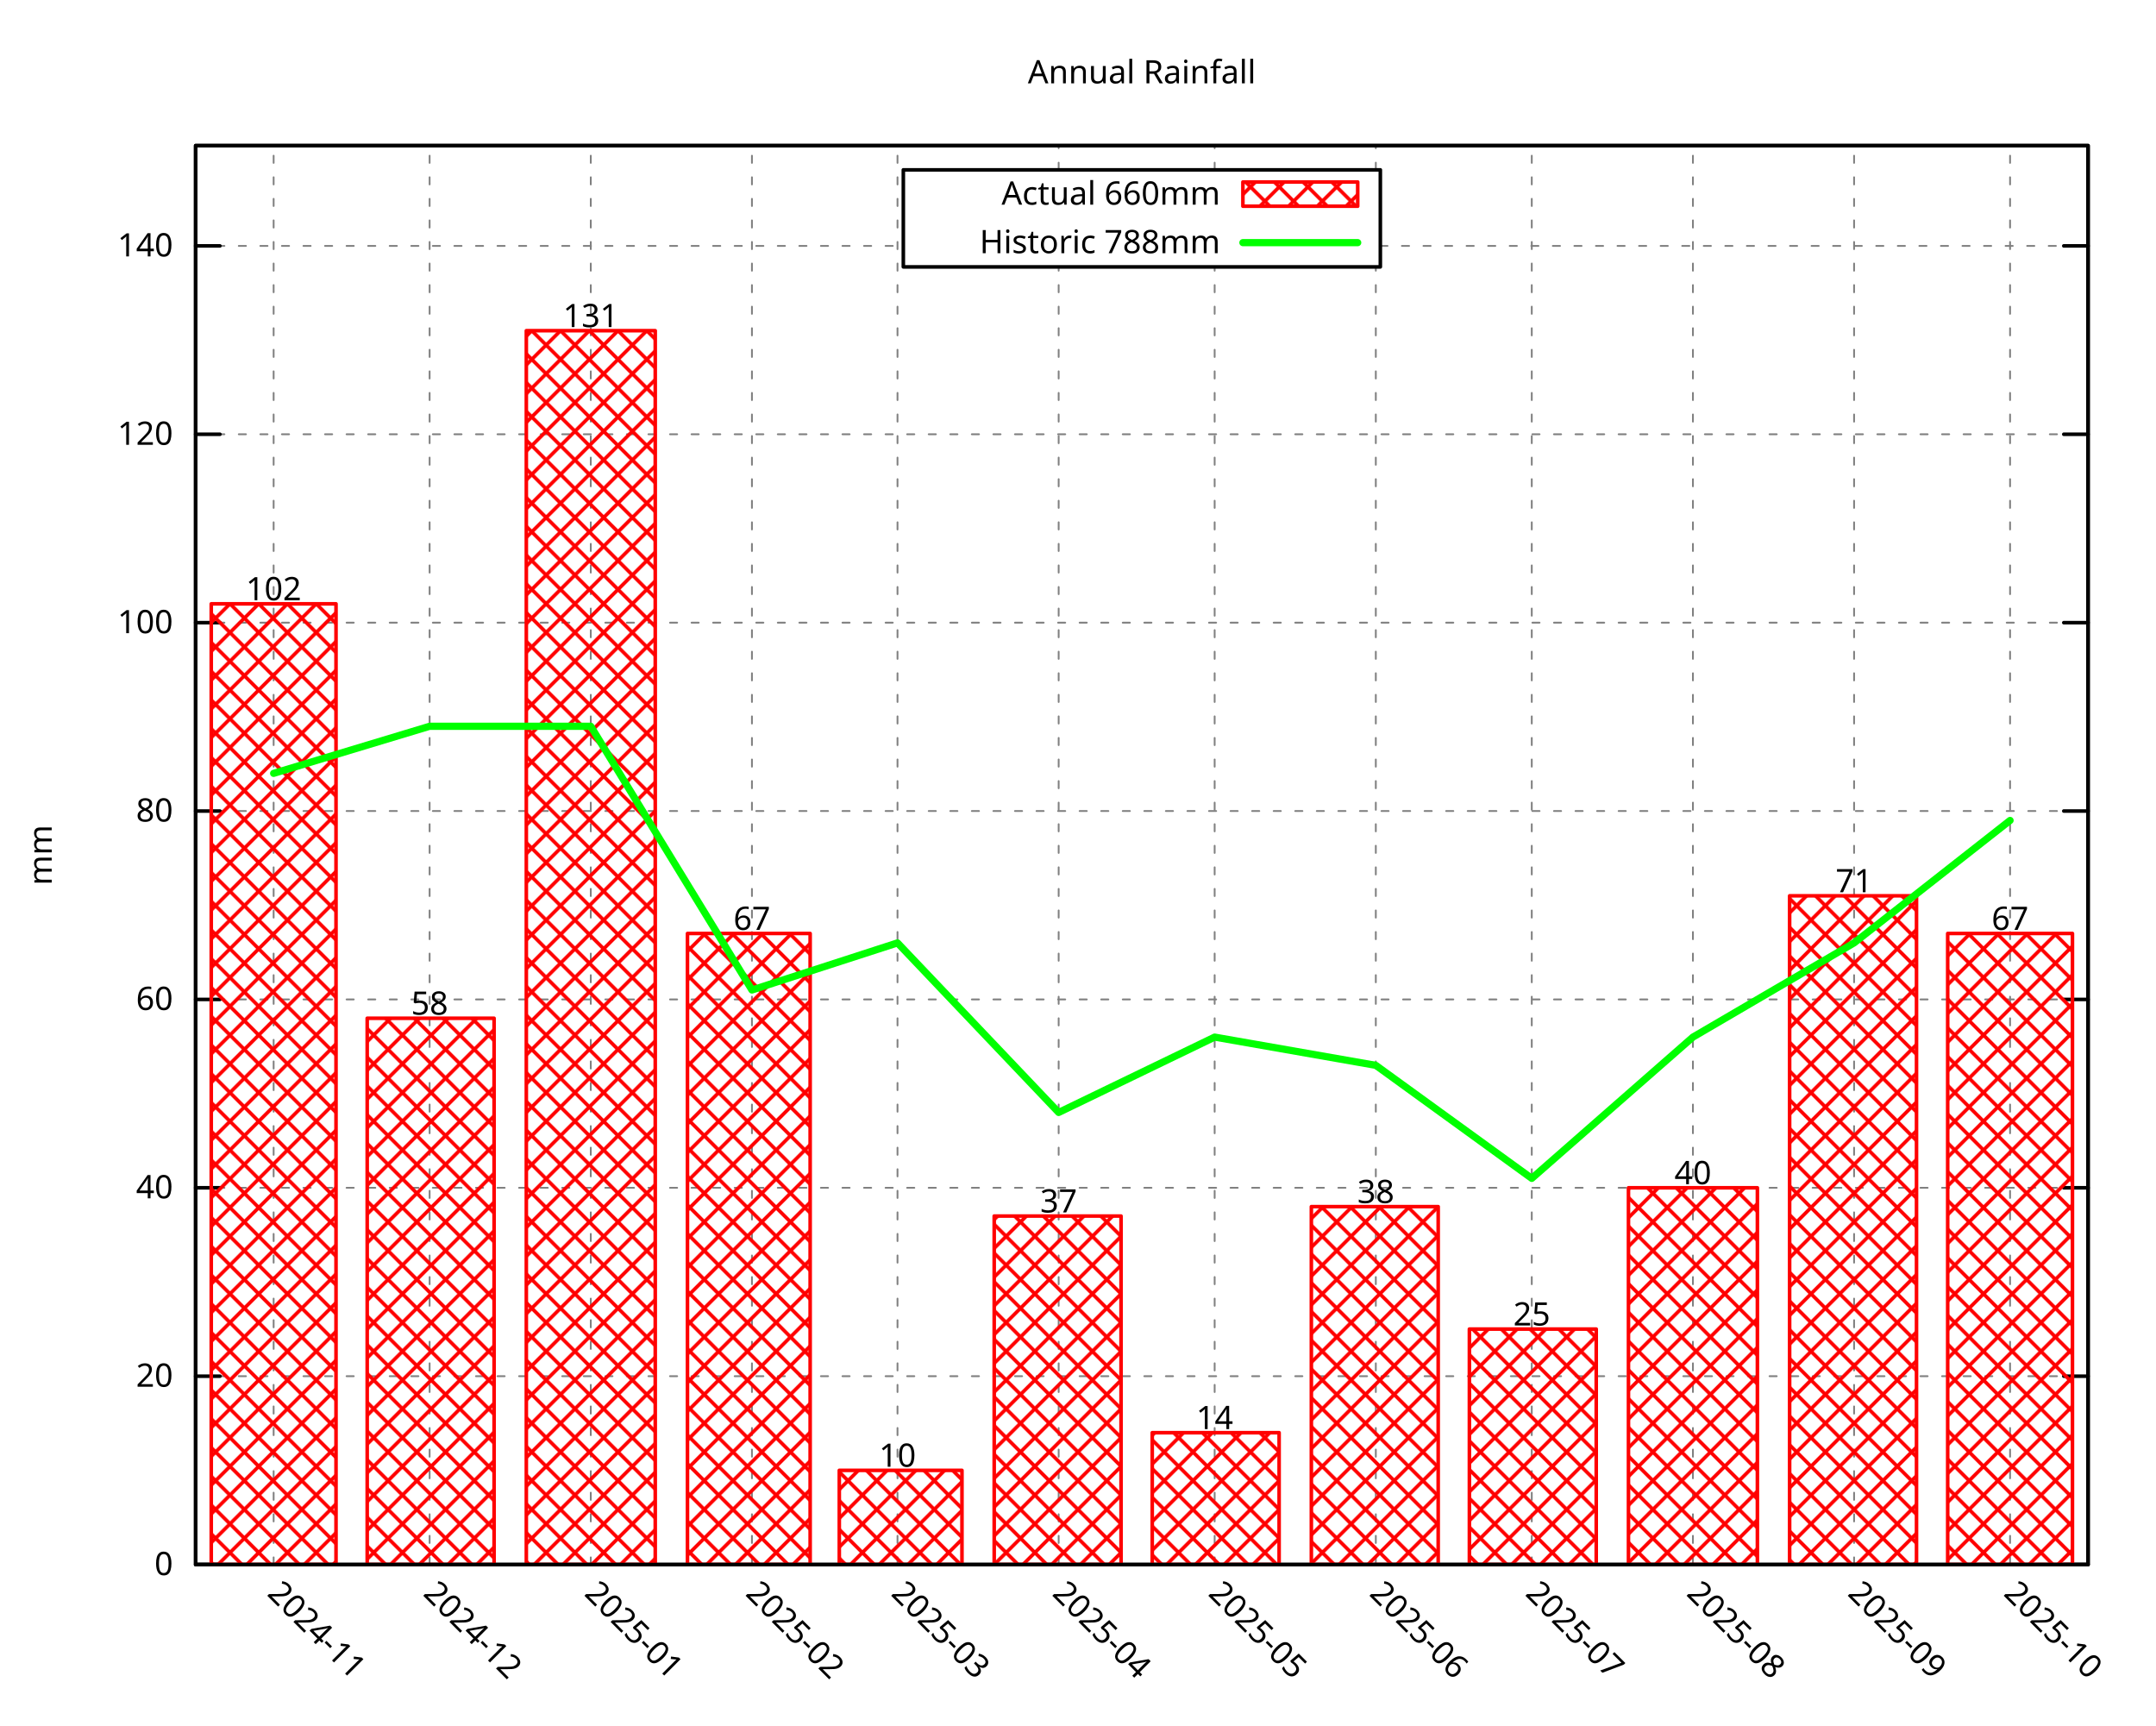
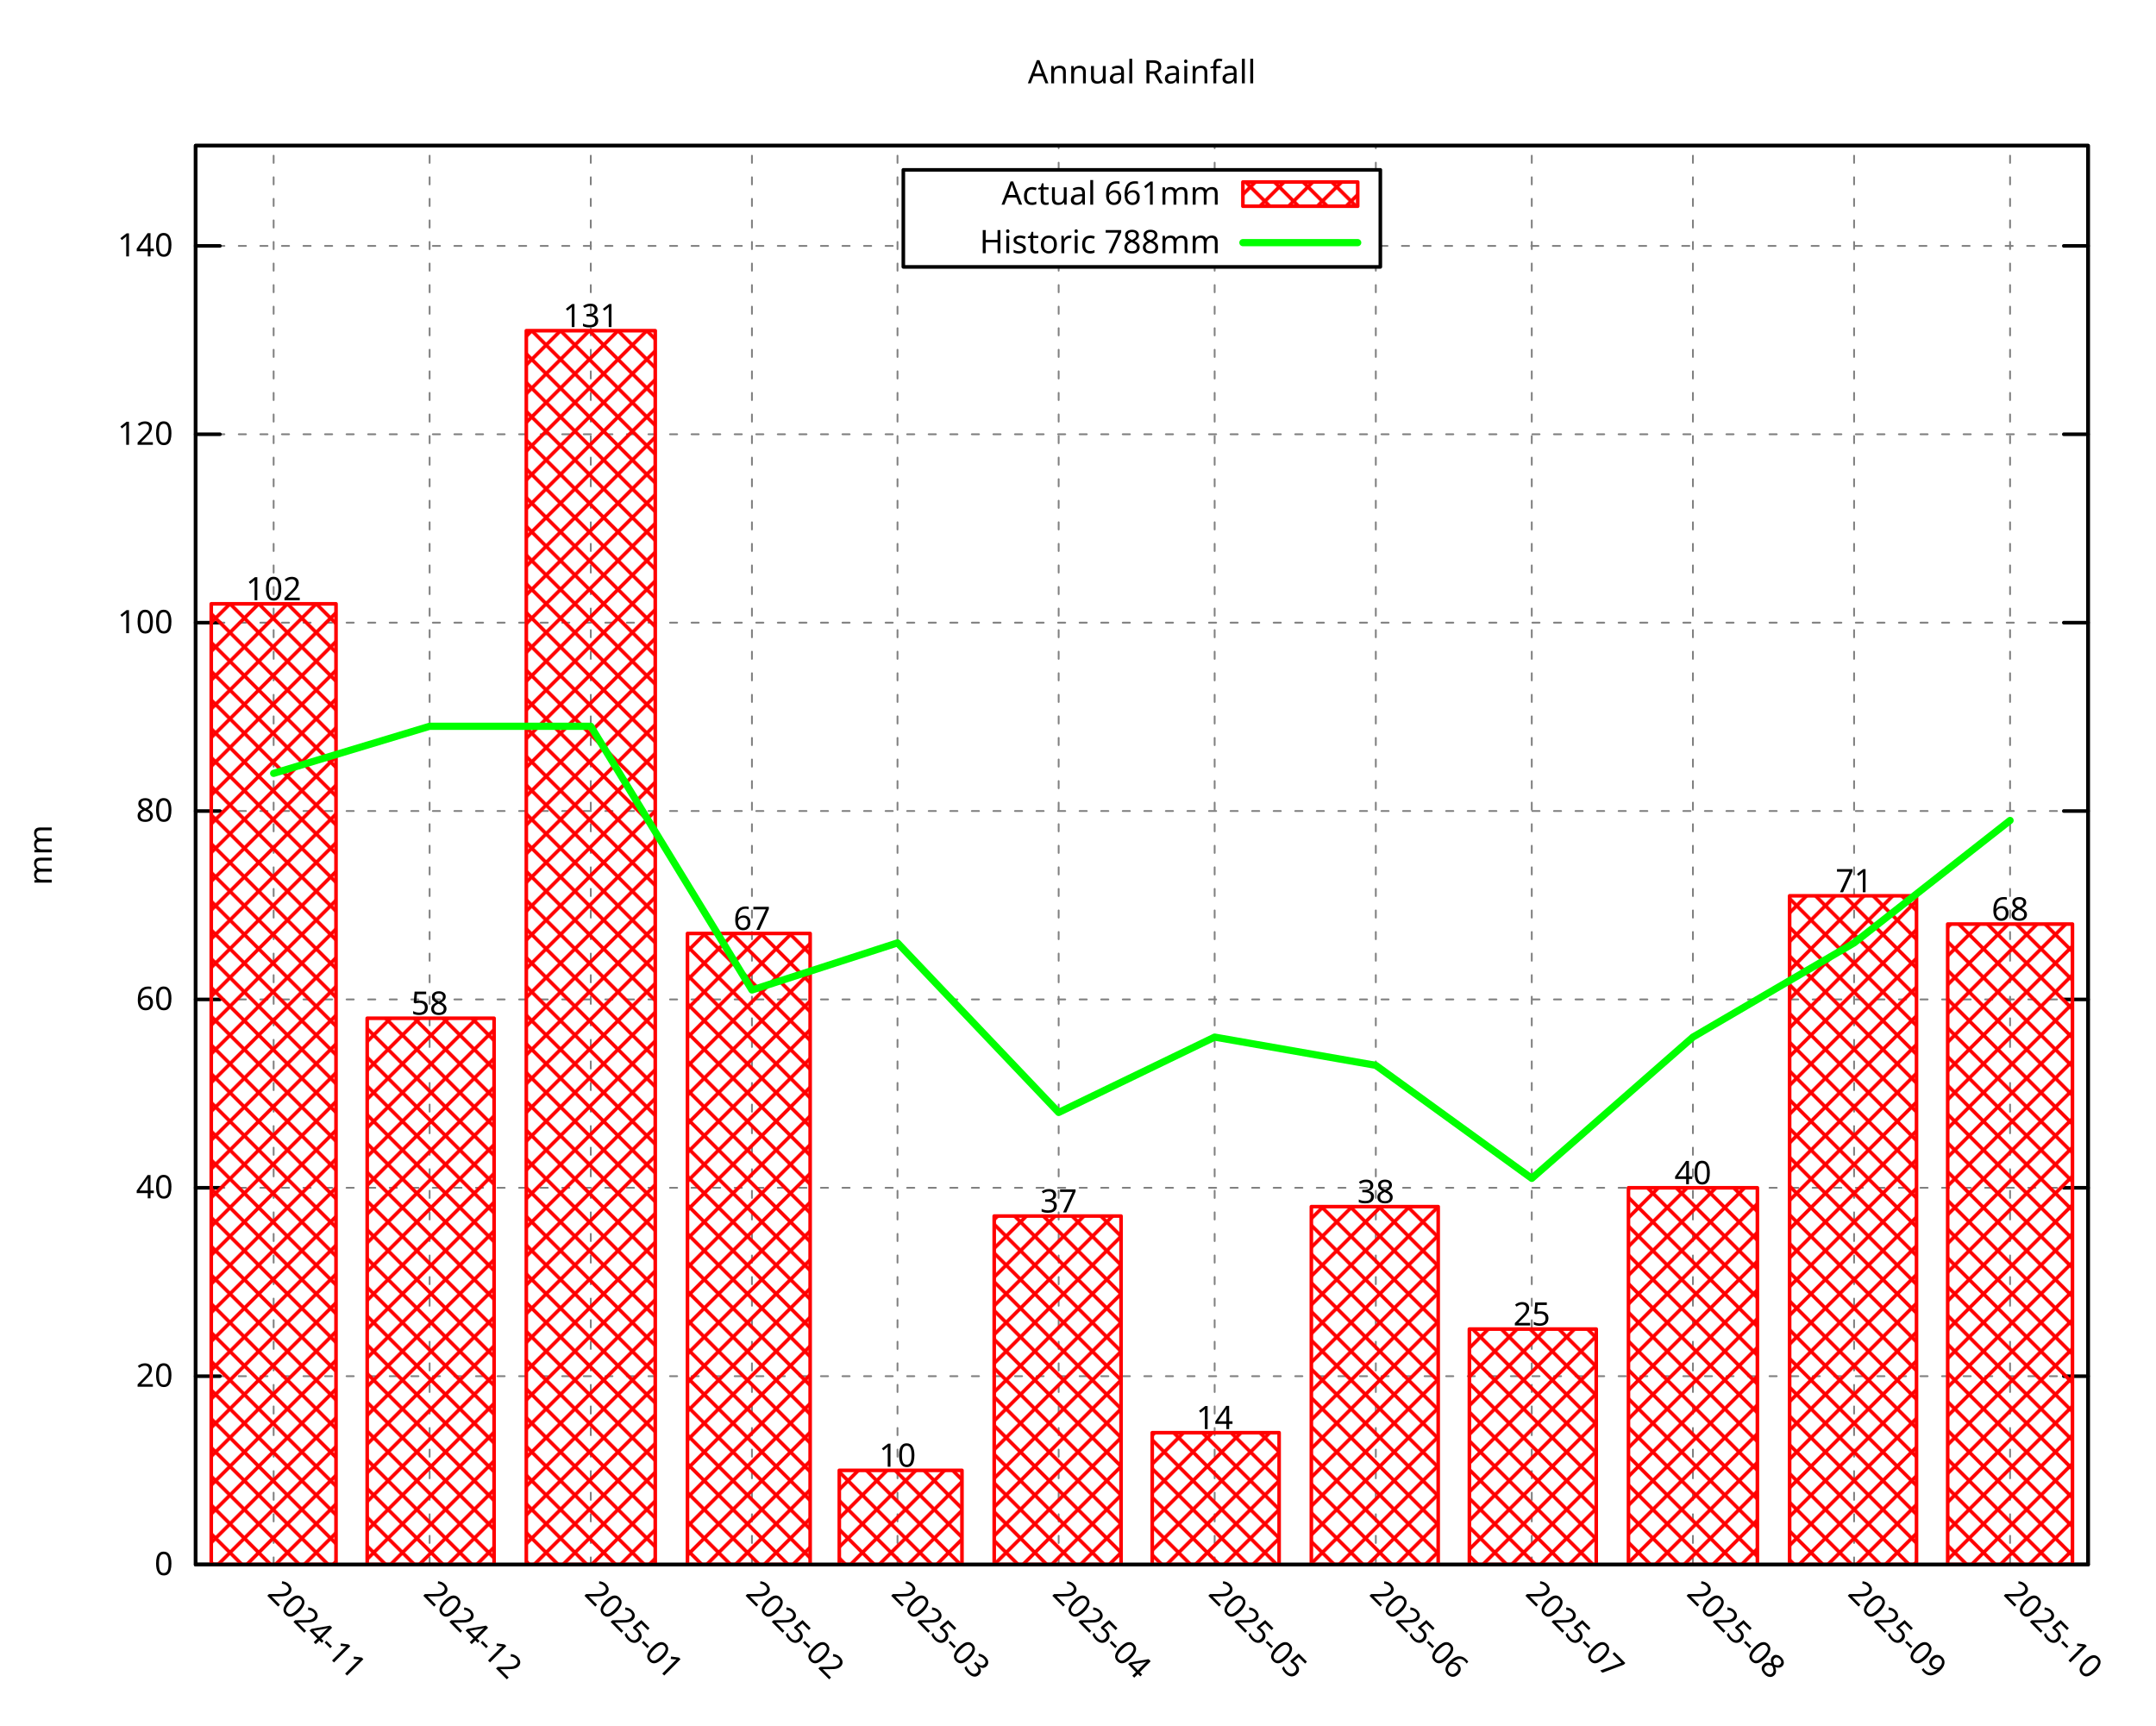
<svg xmlns="http://www.w3.org/2000/svg" xmlns:xlink="http://www.w3.org/1999/xlink" width="600" height="480" viewBox="0 0 600 480">
  <g id="gnuplot_canvas">
    <rect x="0" y="0" width="600" height="480" fill="none" />
    <defs>
      <circle id="gpDot" r="0.5" stroke-width="0.5" stroke="currentColor" />
      <path id="gpPt0" stroke-width="0.296" stroke="currentColor" d="M-1,0 h2 M0,-1 v2" />
      <path id="gpPt1" stroke-width="0.296" stroke="currentColor" d="M-1,-1 L1,1 M1,-1 L-1,1" />
      <path id="gpPt2" stroke-width="0.296" stroke="currentColor" d="M-1,0 L1,0 M0,-1 L0,1 M-1,-1 L1,1 M-1,1 L1,-1" />
      <rect id="gpPt3" stroke-width="0.296" stroke="currentColor" x="-1" y="-1" width="2" height="2" />
      <rect id="gpPt4" stroke-width="0.296" stroke="currentColor" fill="currentColor" x="-1" y="-1" width="2" height="2" />
      <circle id="gpPt5" stroke-width="0.296" stroke="currentColor" cx="0" cy="0" r="1" />
      <use xlink:href="#gpPt5" id="gpPt6" fill="currentColor" stroke="none" />
      <path id="gpPt7" stroke-width="0.296" stroke="currentColor" d="M0,-1.33 L-1.33,0.67 L1.33,0.67 z" />
      <use xlink:href="#gpPt7" id="gpPt8" fill="currentColor" stroke="none" />
      <use xlink:href="#gpPt7" id="gpPt9" stroke="currentColor" transform="rotate(180)" />
      <use xlink:href="#gpPt9" id="gpPt10" fill="currentColor" stroke="none" />
      <use xlink:href="#gpPt3" id="gpPt11" stroke="currentColor" transform="rotate(45)" />
      <use xlink:href="#gpPt11" id="gpPt12" fill="currentColor" stroke="none" />
      <path id="gpPt13" stroke-width="0.296" stroke="currentColor" d="M0,1.330 L1.265,0.411 L0.782,-1.067 L-0.782,-1.076 L-1.265,0.411 z" />
      <use xlink:href="#gpPt13" id="gpPt14" fill="currentColor" stroke="none" />
      <filter id="textbox" filterUnits="objectBoundingBox" x="0" y="0" height="1" width="1">
        <feFlood flood-color="white" flood-opacity="1" result="bgnd" />
        <feComposite in="SourceGraphic" in2="bgnd" operator="atop" />
      </filter>
      <filter id="greybox" filterUnits="objectBoundingBox" x="0" y="0" height="1" width="1">
        <feFlood flood-color="lightgrey" flood-opacity="1" result="grey" />
        <feComposite in="SourceGraphic" in2="grey" operator="atop" />
      </filter>
    </defs>
    <g fill="none" color="white" stroke="currentColor" stroke-width="1.00" stroke-linecap="round" stroke-linejoin="round">
</g>
    <g fill="none" color="black" stroke="currentColor" stroke-width="1.00" stroke-linecap="round" stroke-linejoin="round">
</g>
    <g fill="none" color="black" stroke="black" stroke-width="0.50" stroke-linecap="round" stroke-linejoin="round">
</g>
    <g fill="none" color="gray" stroke="currentColor" stroke-width="0.50" stroke-linecap="round" stroke-linejoin="round">
      <path stroke="gray" stroke-dasharray="2,4" class="gridline" d="M54.45,435.32 L581.09,435.32  " />
    </g>
    <g fill="none" color="gray" stroke="gray" stroke-width="1.00" stroke-linecap="round" stroke-linejoin="round">
</g>
    <g fill="none" color="black" stroke="currentColor" stroke-width="1.00" stroke-linecap="round" stroke-linejoin="round">
      <path stroke="black" d="M54.45,435.32 L61.20,435.32 M581.09,435.32 L574.34,435.32  " />
      <g transform="translate(48.15,438.25)" stroke="none" fill="black" font-family="Droid Sans" font-size="9.00" text-anchor="end">
        <text>
          <tspan font-family="Droid Sans"> 0</tspan>
        </text>
      </g>
    </g>
    <g fill="none" color="black" stroke="currentColor" stroke-width="1.00" stroke-linecap="round" stroke-linejoin="round">
</g>
    <g fill="none" color="black" stroke="black" stroke-width="0.50" stroke-linecap="round" stroke-linejoin="round">
</g>
    <g fill="none" color="gray" stroke="currentColor" stroke-width="0.50" stroke-linecap="round" stroke-linejoin="round">
      <path stroke="gray" stroke-dasharray="2,4" class="gridline" d="M54.45,382.91 L581.09,382.91  " />
    </g>
    <g fill="none" color="gray" stroke="gray" stroke-width="1.00" stroke-linecap="round" stroke-linejoin="round">
</g>
    <g fill="none" color="black" stroke="currentColor" stroke-width="1.00" stroke-linecap="round" stroke-linejoin="round">
      <path stroke="black" d="M54.45,382.91 L61.20,382.91 M581.09,382.91 L574.34,382.91  " />
      <g transform="translate(48.15,385.84)" stroke="none" fill="black" font-family="Droid Sans" font-size="9.00" text-anchor="end">
        <text>
          <tspan font-family="Droid Sans"> 20</tspan>
        </text>
      </g>
    </g>
    <g fill="none" color="black" stroke="currentColor" stroke-width="1.00" stroke-linecap="round" stroke-linejoin="round">
</g>
    <g fill="none" color="black" stroke="black" stroke-width="0.50" stroke-linecap="round" stroke-linejoin="round">
</g>
    <g fill="none" color="gray" stroke="currentColor" stroke-width="0.50" stroke-linecap="round" stroke-linejoin="round">
      <path stroke="gray" stroke-dasharray="2,4" class="gridline" d="M54.45,330.49 L581.09,330.49  " />
    </g>
    <g fill="none" color="gray" stroke="gray" stroke-width="1.00" stroke-linecap="round" stroke-linejoin="round">
</g>
    <g fill="none" color="black" stroke="currentColor" stroke-width="1.00" stroke-linecap="round" stroke-linejoin="round">
      <path stroke="black" d="M54.45,330.49 L61.20,330.49 M581.09,330.49 L574.34,330.49  " />
      <g transform="translate(48.15,333.42)" stroke="none" fill="black" font-family="Droid Sans" font-size="9.00" text-anchor="end">
        <text>
          <tspan font-family="Droid Sans"> 40</tspan>
        </text>
      </g>
    </g>
    <g fill="none" color="black" stroke="currentColor" stroke-width="1.00" stroke-linecap="round" stroke-linejoin="round">
</g>
    <g fill="none" color="black" stroke="black" stroke-width="0.50" stroke-linecap="round" stroke-linejoin="round">
</g>
    <g fill="none" color="gray" stroke="currentColor" stroke-width="0.50" stroke-linecap="round" stroke-linejoin="round">
      <path stroke="gray" stroke-dasharray="2,4" class="gridline" d="M54.45,278.08 L581.09,278.08  " />
    </g>
    <g fill="none" color="gray" stroke="gray" stroke-width="1.00" stroke-linecap="round" stroke-linejoin="round">
</g>
    <g fill="none" color="black" stroke="currentColor" stroke-width="1.00" stroke-linecap="round" stroke-linejoin="round">
      <path stroke="black" d="M54.45,278.08 L61.20,278.08 M581.09,278.08 L574.34,278.08  " />
      <g transform="translate(48.15,281.01)" stroke="none" fill="black" font-family="Droid Sans" font-size="9.00" text-anchor="end">
        <text>
          <tspan font-family="Droid Sans"> 60</tspan>
        </text>
      </g>
    </g>
    <g fill="none" color="black" stroke="currentColor" stroke-width="1.00" stroke-linecap="round" stroke-linejoin="round">
</g>
    <g fill="none" color="black" stroke="black" stroke-width="0.50" stroke-linecap="round" stroke-linejoin="round">
</g>
    <g fill="none" color="gray" stroke="currentColor" stroke-width="0.50" stroke-linecap="round" stroke-linejoin="round">
      <path stroke="gray" stroke-dasharray="2,4" class="gridline" d="M54.45,225.66 L581.09,225.66  " />
    </g>
    <g fill="none" color="gray" stroke="gray" stroke-width="1.00" stroke-linecap="round" stroke-linejoin="round">
</g>
    <g fill="none" color="black" stroke="currentColor" stroke-width="1.00" stroke-linecap="round" stroke-linejoin="round">
      <path stroke="black" d="M54.45,225.66 L61.20,225.66 M581.09,225.66 L574.34,225.66  " />
      <g transform="translate(48.15,228.59)" stroke="none" fill="black" font-family="Droid Sans" font-size="9.00" text-anchor="end">
        <text>
          <tspan font-family="Droid Sans"> 80</tspan>
        </text>
      </g>
    </g>
    <g fill="none" color="black" stroke="currentColor" stroke-width="1.00" stroke-linecap="round" stroke-linejoin="round">
</g>
    <g fill="none" color="black" stroke="black" stroke-width="0.50" stroke-linecap="round" stroke-linejoin="round">
</g>
    <g fill="none" color="gray" stroke="currentColor" stroke-width="0.50" stroke-linecap="round" stroke-linejoin="round">
      <path stroke="gray" stroke-dasharray="2,4" class="gridline" d="M54.45,173.25 L581.09,173.25  " />
    </g>
    <g fill="none" color="gray" stroke="gray" stroke-width="1.00" stroke-linecap="round" stroke-linejoin="round">
</g>
    <g fill="none" color="black" stroke="currentColor" stroke-width="1.00" stroke-linecap="round" stroke-linejoin="round">
      <path stroke="black" d="M54.45,173.25 L61.20,173.25 M581.09,173.25 L574.34,173.25  " />
      <g transform="translate(48.15,176.18)" stroke="none" fill="black" font-family="Droid Sans" font-size="9.00" text-anchor="end">
        <text>
          <tspan font-family="Droid Sans"> 100</tspan>
        </text>
      </g>
    </g>
    <g fill="none" color="black" stroke="currentColor" stroke-width="1.00" stroke-linecap="round" stroke-linejoin="round">
</g>
    <g fill="none" color="black" stroke="black" stroke-width="0.50" stroke-linecap="round" stroke-linejoin="round">
</g>
    <g fill="none" color="gray" stroke="currentColor" stroke-width="0.50" stroke-linecap="round" stroke-linejoin="round">
      <path stroke="gray" stroke-dasharray="2,4" class="gridline" d="M54.45,120.83 L581.09,120.83  " />
    </g>
    <g fill="none" color="gray" stroke="gray" stroke-width="1.00" stroke-linecap="round" stroke-linejoin="round">
</g>
    <g fill="none" color="black" stroke="currentColor" stroke-width="1.00" stroke-linecap="round" stroke-linejoin="round">
      <path stroke="black" d="M54.45,120.83 L61.20,120.83 M581.09,120.83 L574.34,120.83  " />
      <g transform="translate(48.15,123.76)" stroke="none" fill="black" font-family="Droid Sans" font-size="9.00" text-anchor="end">
        <text>
          <tspan font-family="Droid Sans"> 120</tspan>
        </text>
      </g>
    </g>
    <g fill="none" color="black" stroke="currentColor" stroke-width="1.00" stroke-linecap="round" stroke-linejoin="round">
</g>
    <g fill="none" color="black" stroke="black" stroke-width="0.50" stroke-linecap="round" stroke-linejoin="round">
</g>
    <g fill="none" color="gray" stroke="currentColor" stroke-width="0.50" stroke-linecap="round" stroke-linejoin="round">
      <path stroke="gray" stroke-dasharray="2,4" class="gridline" d="M54.45,68.42 L251.39,68.42 M384.14,68.42 L581.09,68.42  " />
    </g>
    <g fill="none" color="gray" stroke="gray" stroke-width="1.00" stroke-linecap="round" stroke-linejoin="round">
</g>
    <g fill="none" color="black" stroke="currentColor" stroke-width="1.00" stroke-linecap="round" stroke-linejoin="round">
      <path stroke="black" d="M54.45,68.42 L61.20,68.42 M581.09,68.42 L574.34,68.42  " />
      <g transform="translate(48.15,71.35)" stroke="none" fill="black" font-family="Droid Sans" font-size="9.00" text-anchor="end">
        <text>
          <tspan font-family="Droid Sans"> 140</tspan>
        </text>
      </g>
    </g>
    <g fill="none" color="black" stroke="currentColor" stroke-width="1.00" stroke-linecap="round" stroke-linejoin="round">
</g>
    <g fill="none" color="black" stroke="black" stroke-width="0.50" stroke-linecap="round" stroke-linejoin="round">
</g>
    <g fill="none" color="gray" stroke="currentColor" stroke-width="0.50" stroke-linecap="round" stroke-linejoin="round">
      <path stroke="gray" stroke-dasharray="2,4" class="gridline" d="M76.15,435.32 L76.15,40.51  " />
    </g>
    <g fill="none" color="gray" stroke="gray" stroke-width="1.00" stroke-linecap="round" stroke-linejoin="round">
</g>
    <g fill="none" color="black" stroke="currentColor" stroke-width="1.00" stroke-linecap="round" stroke-linejoin="round">
      <path stroke="black" d="M76.15,435.32 M76.15,40.51  " />
      <g transform="translate(74.08,443.69) rotate(45.00)" stroke="none" fill="black" font-family="Droid Sans" font-size="9.00" text-anchor="start">
        <text>
          <tspan font-family="Droid Sans">2024-11</tspan>
        </text>
      </g>
    </g>
    <g fill="none" color="black" stroke="currentColor" stroke-width="1.00" stroke-linecap="round" stroke-linejoin="round">
</g>
    <g fill="none" color="black" stroke="black" stroke-width="0.50" stroke-linecap="round" stroke-linejoin="round">
</g>
    <g fill="none" color="gray" stroke="currentColor" stroke-width="0.50" stroke-linecap="round" stroke-linejoin="round">
      <path stroke="gray" stroke-dasharray="2,4" class="gridline" d="M119.56,435.32 L119.56,40.51  " />
    </g>
    <g fill="none" color="gray" stroke="gray" stroke-width="1.00" stroke-linecap="round" stroke-linejoin="round">
</g>
    <g fill="none" color="black" stroke="currentColor" stroke-width="1.00" stroke-linecap="round" stroke-linejoin="round">
      <path stroke="black" d="M119.56,435.32 M119.56,40.51  " />
      <g transform="translate(117.49,443.69) rotate(45.00)" stroke="none" fill="black" font-family="Droid Sans" font-size="9.00" text-anchor="start">
        <text>
          <tspan font-family="Droid Sans">2024-12</tspan>
        </text>
      </g>
    </g>
    <g fill="none" color="black" stroke="currentColor" stroke-width="1.00" stroke-linecap="round" stroke-linejoin="round">
</g>
    <g fill="none" color="black" stroke="black" stroke-width="0.50" stroke-linecap="round" stroke-linejoin="round">
</g>
    <g fill="none" color="gray" stroke="currentColor" stroke-width="0.50" stroke-linecap="round" stroke-linejoin="round">
      <path stroke="gray" stroke-dasharray="2,4" class="gridline" d="M164.41,435.32 L164.41,40.51  " />
    </g>
    <g fill="none" color="gray" stroke="gray" stroke-width="1.00" stroke-linecap="round" stroke-linejoin="round">
</g>
    <g fill="none" color="black" stroke="currentColor" stroke-width="1.00" stroke-linecap="round" stroke-linejoin="round">
      <path stroke="black" d="M164.41,435.32 M164.41,40.51  " />
      <g transform="translate(162.34,443.69) rotate(45.00)" stroke="none" fill="black" font-family="Droid Sans" font-size="9.00" text-anchor="start">
        <text>
          <tspan font-family="Droid Sans">2025-01</tspan>
        </text>
      </g>
    </g>
    <g fill="none" color="black" stroke="currentColor" stroke-width="1.00" stroke-linecap="round" stroke-linejoin="round">
</g>
    <g fill="none" color="black" stroke="black" stroke-width="0.50" stroke-linecap="round" stroke-linejoin="round">
</g>
    <g fill="none" color="gray" stroke="currentColor" stroke-width="0.50" stroke-linecap="round" stroke-linejoin="round">
      <path stroke="gray" stroke-dasharray="2,4" class="gridline" d="M209.26,435.32 L209.26,40.51  " />
    </g>
    <g fill="none" color="gray" stroke="gray" stroke-width="1.00" stroke-linecap="round" stroke-linejoin="round">
</g>
    <g fill="none" color="black" stroke="currentColor" stroke-width="1.00" stroke-linecap="round" stroke-linejoin="round">
      <path stroke="black" d="M209.26,435.32 M209.26,40.51  " />
      <g transform="translate(207.19,443.69) rotate(45.00)" stroke="none" fill="black" font-family="Droid Sans" font-size="9.00" text-anchor="start">
        <text>
          <tspan font-family="Droid Sans">2025-02</tspan>
        </text>
      </g>
    </g>
    <g fill="none" color="black" stroke="currentColor" stroke-width="1.00" stroke-linecap="round" stroke-linejoin="round">
</g>
    <g fill="none" color="black" stroke="black" stroke-width="0.50" stroke-linecap="round" stroke-linejoin="round">
</g>
    <g fill="none" color="gray" stroke="currentColor" stroke-width="0.50" stroke-linecap="round" stroke-linejoin="round">
      <path stroke="gray" stroke-dasharray="2,4" class="gridline" d="M249.77,435.32 L249.77,40.51  " />
    </g>
    <g fill="none" color="gray" stroke="gray" stroke-width="1.00" stroke-linecap="round" stroke-linejoin="round">
</g>
    <g fill="none" color="black" stroke="currentColor" stroke-width="1.00" stroke-linecap="round" stroke-linejoin="round">
      <path stroke="black" d="M249.77,435.32 M249.77,40.51  " />
      <g transform="translate(247.70,443.69) rotate(45.00)" stroke="none" fill="black" font-family="Droid Sans" font-size="9.00" text-anchor="start">
        <text>
          <tspan font-family="Droid Sans">2025-03</tspan>
        </text>
      </g>
    </g>
    <g fill="none" color="black" stroke="currentColor" stroke-width="1.00" stroke-linecap="round" stroke-linejoin="round">
</g>
    <g fill="none" color="black" stroke="black" stroke-width="0.50" stroke-linecap="round" stroke-linejoin="round">
</g>
    <g fill="none" color="gray" stroke="currentColor" stroke-width="0.50" stroke-linecap="round" stroke-linejoin="round">
      <path stroke="gray" stroke-dasharray="2,4" class="gridline" d="M294.62,435.32 L294.62,74.26 M294.62,47.26 L294.62,40.51  " />
    </g>
    <g fill="none" color="gray" stroke="gray" stroke-width="1.00" stroke-linecap="round" stroke-linejoin="round">
</g>
    <g fill="none" color="black" stroke="currentColor" stroke-width="1.00" stroke-linecap="round" stroke-linejoin="round">
      <path stroke="black" d="M294.62,435.32 M294.62,40.51  " />
      <g transform="translate(292.55,443.69) rotate(45.00)" stroke="none" fill="black" font-family="Droid Sans" font-size="9.00" text-anchor="start">
        <text>
          <tspan font-family="Droid Sans">2025-04</tspan>
        </text>
      </g>
    </g>
    <g fill="none" color="black" stroke="currentColor" stroke-width="1.00" stroke-linecap="round" stroke-linejoin="round">
</g>
    <g fill="none" color="black" stroke="black" stroke-width="0.50" stroke-linecap="round" stroke-linejoin="round">
</g>
    <g fill="none" color="gray" stroke="currentColor" stroke-width="0.50" stroke-linecap="round" stroke-linejoin="round">
      <path stroke="gray" stroke-dasharray="2,4" class="gridline" d="M338.03,435.32 L338.03,74.26 M338.03,47.26 L338.03,40.51  " />
    </g>
    <g fill="none" color="gray" stroke="gray" stroke-width="1.00" stroke-linecap="round" stroke-linejoin="round">
</g>
    <g fill="none" color="black" stroke="currentColor" stroke-width="1.00" stroke-linecap="round" stroke-linejoin="round">
      <path stroke="black" d="M338.03,435.32 M338.03,40.51  " />
      <g transform="translate(335.96,443.69) rotate(45.00)" stroke="none" fill="black" font-family="Droid Sans" font-size="9.00" text-anchor="start">
        <text>
          <tspan font-family="Droid Sans">2025-05</tspan>
        </text>
      </g>
    </g>
    <g fill="none" color="black" stroke="currentColor" stroke-width="1.00" stroke-linecap="round" stroke-linejoin="round">
</g>
    <g fill="none" color="black" stroke="black" stroke-width="0.50" stroke-linecap="round" stroke-linejoin="round">
</g>
    <g fill="none" color="gray" stroke="currentColor" stroke-width="0.50" stroke-linecap="round" stroke-linejoin="round">
      <path stroke="gray" stroke-dasharray="2,4" class="gridline" d="M382.88,435.32 L382.88,74.26 M382.88,47.26 L382.88,40.51  " />
    </g>
    <g fill="none" color="gray" stroke="gray" stroke-width="1.00" stroke-linecap="round" stroke-linejoin="round">
</g>
    <g fill="none" color="black" stroke="currentColor" stroke-width="1.00" stroke-linecap="round" stroke-linejoin="round">
      <path stroke="black" d="M382.88,435.32 M382.88,40.51  " />
      <g transform="translate(380.81,443.69) rotate(45.00)" stroke="none" fill="black" font-family="Droid Sans" font-size="9.00" text-anchor="start">
        <text>
          <tspan font-family="Droid Sans">2025-06</tspan>
        </text>
      </g>
    </g>
    <g fill="none" color="black" stroke="currentColor" stroke-width="1.00" stroke-linecap="round" stroke-linejoin="round">
</g>
    <g fill="none" color="black" stroke="black" stroke-width="0.50" stroke-linecap="round" stroke-linejoin="round">
</g>
    <g fill="none" color="gray" stroke="currentColor" stroke-width="0.50" stroke-linecap="round" stroke-linejoin="round">
      <path stroke="gray" stroke-dasharray="2,4" class="gridline" d="M426.28,435.32 L426.28,40.51  " />
    </g>
    <g fill="none" color="gray" stroke="gray" stroke-width="1.00" stroke-linecap="round" stroke-linejoin="round">
</g>
    <g fill="none" color="black" stroke="currentColor" stroke-width="1.00" stroke-linecap="round" stroke-linejoin="round">
      <path stroke="black" d="M426.28,435.32 M426.28,40.51  " />
      <g transform="translate(424.21,443.69) rotate(45.00)" stroke="none" fill="black" font-family="Droid Sans" font-size="9.00" text-anchor="start">
        <text>
          <tspan font-family="Droid Sans">2025-07</tspan>
        </text>
      </g>
    </g>
    <g fill="none" color="black" stroke="currentColor" stroke-width="1.00" stroke-linecap="round" stroke-linejoin="round">
</g>
    <g fill="none" color="black" stroke="black" stroke-width="0.50" stroke-linecap="round" stroke-linejoin="round">
</g>
    <g fill="none" color="gray" stroke="currentColor" stroke-width="0.50" stroke-linecap="round" stroke-linejoin="round">
      <path stroke="gray" stroke-dasharray="2,4" class="gridline" d="M471.13,435.32 L471.13,40.51  " />
    </g>
    <g fill="none" color="gray" stroke="gray" stroke-width="1.00" stroke-linecap="round" stroke-linejoin="round">
</g>
    <g fill="none" color="black" stroke="currentColor" stroke-width="1.00" stroke-linecap="round" stroke-linejoin="round">
      <path stroke="black" d="M471.13,435.32 M471.13,40.51  " />
      <g transform="translate(469.06,443.69) rotate(45.00)" stroke="none" fill="black" font-family="Droid Sans" font-size="9.00" text-anchor="start">
        <text>
          <tspan font-family="Droid Sans">2025-08</tspan>
        </text>
      </g>
    </g>
    <g fill="none" color="black" stroke="currentColor" stroke-width="1.00" stroke-linecap="round" stroke-linejoin="round">
</g>
    <g fill="none" color="black" stroke="black" stroke-width="0.50" stroke-linecap="round" stroke-linejoin="round">
</g>
    <g fill="none" color="gray" stroke="currentColor" stroke-width="0.50" stroke-linecap="round" stroke-linejoin="round">
      <path stroke="gray" stroke-dasharray="2,4" class="gridline" d="M515.98,435.32 L515.98,40.51  " />
    </g>
    <g fill="none" color="gray" stroke="gray" stroke-width="1.00" stroke-linecap="round" stroke-linejoin="round">
</g>
    <g fill="none" color="black" stroke="currentColor" stroke-width="1.00" stroke-linecap="round" stroke-linejoin="round">
      <path stroke="black" d="M515.98,435.32 M515.98,40.51  " />
      <g transform="translate(513.91,443.69) rotate(45.00)" stroke="none" fill="black" font-family="Droid Sans" font-size="9.00" text-anchor="start">
        <text>
          <tspan font-family="Droid Sans">2025-09</tspan>
        </text>
      </g>
    </g>
    <g fill="none" color="black" stroke="currentColor" stroke-width="1.00" stroke-linecap="round" stroke-linejoin="round">
</g>
    <g fill="none" color="black" stroke="black" stroke-width="0.50" stroke-linecap="round" stroke-linejoin="round">
</g>
    <g fill="none" color="gray" stroke="currentColor" stroke-width="0.50" stroke-linecap="round" stroke-linejoin="round">
      <path stroke="gray" stroke-dasharray="2,4" class="gridline" d="M559.39,435.32 L559.39,40.51  " />
    </g>
    <g fill="none" color="gray" stroke="gray" stroke-width="1.00" stroke-linecap="round" stroke-linejoin="round">
</g>
    <g fill="none" color="black" stroke="currentColor" stroke-width="1.00" stroke-linecap="round" stroke-linejoin="round">
      <path stroke="black" d="M559.39,435.32 M559.39,40.51  " />
      <g transform="translate(557.32,443.69) rotate(45.00)" stroke="none" fill="black" font-family="Droid Sans" font-size="9.00" text-anchor="start">
        <text>
          <tspan font-family="Droid Sans">2025-10</tspan>
        </text>
      </g>
    </g>
    <g fill="none" color="black" stroke="currentColor" stroke-width="1.00" stroke-linecap="round" stroke-linejoin="round">
</g>
    <g fill="none" color="black" stroke="currentColor" stroke-width="1.00" stroke-linecap="round" stroke-linejoin="round">
      <path stroke="black" d="M54.45,40.51 L54.45,435.32 L581.09,435.32 L581.09,40.51 L54.45,40.51 Z  " />
    </g>
    <g fill="none" color="black" stroke="currentColor" stroke-width="1.00" stroke-linecap="round" stroke-linejoin="round">
</g>
    <g fill="none" color="black" stroke="currentColor" stroke-width="1.00" stroke-linecap="round" stroke-linejoin="round">
      <path stroke="black" d="M251.39,74.26 L251.39,47.26 L384.14,47.26 L384.14,74.26 L251.39,74.26 Z  " />
    </g>
    <g id="gnuplot_plot_1">
      <g fill="none" color="black" stroke="currentColor" stroke-width="1.00" stroke-linecap="round" stroke-linejoin="round">
        <g transform="translate(339.59,56.94)" stroke="none" fill="black" font-family="Droid Sans" font-size="9.00" text-anchor="end">
          <text>
-             <tspan font-family="Droid Sans">Actual 660mm</tspan>
+             <tspan font-family="Droid Sans">Actual 661mm</tspan>
          </text>
        </g>
      </g>
      <g fill="none" color="black" stroke="currentColor" stroke-width="1.00" stroke-linecap="round" stroke-linejoin="round">
        <defs>
          <pattern id="gpPat1" patternUnits="userSpaceOnUse" x="0" y="0" width="8" height="8">
            <path style="fill:none; stroke:rgb(255,0,0)" d="M0,0 L8,8 M0,8 L8,0" />
          </pattern>
        </defs>
        <g stroke="none" shape-rendering="crispEdges">
          <polygon fill="url(#gpPat1)" points="345.89,57.38 377.84,57.38 377.84,50.63 345.89,50.63 " />
        </g>
        <path stroke="rgb(255,   0,   0)" d="M345.89,57.38 L377.84,57.38 L377.84,50.64 L345.89,50.64 L345.89,57.38 Z  " />
      </g>
      <g fill="none" color="black" stroke="currentColor" stroke-width="1.00" stroke-linecap="round" stroke-linejoin="round">
        <defs>
          <pattern id="gpPat2" patternUnits="userSpaceOnUse" x="0" y="0" width="8" height="8">
            <path style="fill:none; stroke:rgb(255,0,0)" d="M0,0 L8,8 M0,8 L8,0" />
          </pattern>
        </defs>
        <g stroke="none" shape-rendering="crispEdges">
          <polygon fill="url(#gpPat2)" points="58.79,435.32 93.52,435.32 93.52,168.00 58.79,168.00 " />
        </g>
        <path stroke="rgb(255,   0,   0)" d="M58.79,435.32 L58.79,168.01 L93.51,168.01 L93.51,435.32 L58.79,435.32 Z  " />
        <g stroke="none" shape-rendering="crispEdges">
          <polygon fill="url(#gpPat2)" points="102.19,435.32 137.51,435.32 137.51,283.31 102.19,283.31 " />
        </g>
        <path stroke="rgb(255,   0,   0)" d="M102.19,435.32 L102.19,283.32 L137.50,283.32 L137.50,435.32 L102.19,435.32 Z  " />
        <g stroke="none" shape-rendering="crispEdges">
          <polygon fill="url(#gpPat2)" points="146.47,435.32 182.36,435.32 182.36,92.00 146.47,92.00 " />
        </g>
        <path stroke="rgb(255,   0,   0)" d="M146.47,435.32 L146.47,92.01 L182.35,92.01 L182.35,435.32 L146.47,435.32 Z  " />
        <g stroke="none" shape-rendering="crispEdges">
          <polygon fill="url(#gpPat2)" points="191.32,435.32 225.47,435.32 225.47,259.72 191.32,259.72 " />
        </g>
        <path stroke="rgb(255,   0,   0)" d="M191.32,435.32 L191.32,259.73 L225.46,259.73 L225.46,435.32 L191.32,435.32 Z  " />
        <g stroke="none" shape-rendering="crispEdges">
          <polygon fill="url(#gpPat2)" points="233.57,435.32 267.72,435.32 267.72,409.10 233.57,409.10 " />
        </g>
        <path stroke="rgb(255,   0,   0)" d="M233.57,435.32 L233.57,409.11 L267.71,409.11 L267.71,435.32 L233.57,435.32 Z  " />
        <g stroke="none" shape-rendering="crispEdges">
          <polygon fill="url(#gpPat2)" points="276.68,435.32 311.99,435.32 311.99,338.34 276.68,338.34 " />
        </g>
        <path stroke="rgb(255,   0,   0)" d="M276.68,435.32 L276.68,338.35 L311.98,338.35 L311.98,435.32 L276.68,435.32 Z  " />
        <g stroke="none" shape-rendering="crispEdges">
          <polygon fill="url(#gpPat2)" points="320.66,435.32 355.98,435.32 355.98,398.62 320.66,398.62 " />
        </g>
        <path stroke="rgb(255,   0,   0)" d="M320.66,435.32 L320.66,398.63 L355.97,398.63 L355.97,435.32 L320.66,435.32 Z  " />
        <g stroke="none" shape-rendering="crispEdges">
          <polygon fill="url(#gpPat2)" points="364.94,435.32 400.25,435.32 400.25,335.72 364.94,335.72 " />
        </g>
        <path stroke="rgb(255,   0,   0)" d="M364.94,435.32 L364.94,335.73 L400.24,335.73 L400.24,435.32 L364.94,435.32 Z  " />
        <g stroke="none" shape-rendering="crispEdges">
          <polygon fill="url(#gpPat2)" points="408.92,435.32 444.23,435.32 444.23,369.79 408.92,369.79 " />
        </g>
        <path stroke="rgb(255,   0,   0)" d="M408.92,435.32 L408.92,369.80 L444.22,369.80 L444.22,435.32 L408.92,435.32 Z  " />
        <g stroke="none" shape-rendering="crispEdges">
          <polygon fill="url(#gpPat2)" points="453.19,435.32 489.08,435.32 489.08,330.48 453.19,330.48 " />
        </g>
        <path stroke="rgb(255,   0,   0)" d="M453.19,435.32 L453.19,330.49 L489.07,330.49 L489.07,435.32 L453.19,435.32 Z  " />
        <g stroke="none" shape-rendering="crispEdges">
          <polygon fill="url(#gpPat2)" points="498.04,435.32 533.36,435.32 533.36,249.24 498.04,249.24 " />
        </g>
        <path stroke="rgb(255,   0,   0)" d="M498.04,435.32 L498.04,249.25 L533.35,249.25 L533.35,435.32 L498.04,435.32 Z  " />
        <g stroke="none" shape-rendering="crispEdges">
-           <polygon fill="url(#gpPat2)" points="542.03,435.32 576.76,435.32 576.76,259.72 542.03,259.72 " />
-         </g>
-         <path stroke="rgb(255,   0,   0)" d="M542.03,435.32 L542.03,259.73 L576.75,259.73 L576.75,435.32 L542.03,435.32 Z  " />
+           <polygon fill="url(#gpPat2)" points="542.03,435.32 576.76,435.32 576.76,257.10 542.03,257.10 " />
+         </g>
+         <path stroke="rgb(255,   0,   0)" d="M542.03,435.32 L542.03,257.11 L576.75,257.11 L576.75,435.32 L542.03,435.32 Z  " />
      </g>
    </g>
    <g id="gnuplot_plot_2" fill="none">
      <g fill="none" color="black" stroke="currentColor" stroke-width="1.00" stroke-linecap="round" stroke-linejoin="round">
        <g transform="translate(76.15,167.01)" stroke="none" fill="black" font-family="Droid Sans" font-size="9.00" text-anchor="middle">
          <text>
            <tspan font-family="Droid Sans">102</tspan>
          </text>
        </g>
        <g transform="translate(119.56,282.32)" stroke="none" fill="black" font-family="Droid Sans" font-size="9.00" text-anchor="middle">
          <text>
            <tspan font-family="Droid Sans">58</tspan>
          </text>
        </g>
        <g transform="translate(164.41,91.01)" stroke="none" fill="black" font-family="Droid Sans" font-size="9.00" text-anchor="middle">
          <text>
            <tspan font-family="Droid Sans">131</tspan>
          </text>
        </g>
        <g transform="translate(209.26,258.73)" stroke="none" fill="black" font-family="Droid Sans" font-size="9.00" text-anchor="middle">
          <text>
            <tspan font-family="Droid Sans">67</tspan>
          </text>
        </g>
        <g transform="translate(249.77,408.11)" stroke="none" fill="black" font-family="Droid Sans" font-size="9.00" text-anchor="middle">
          <text>
            <tspan font-family="Droid Sans">10</tspan>
          </text>
        </g>
        <g transform="translate(294.62,337.35)" stroke="none" fill="black" font-family="Droid Sans" font-size="9.00" text-anchor="middle">
          <text>
            <tspan font-family="Droid Sans">37</tspan>
          </text>
        </g>
        <g transform="translate(338.03,397.63)" stroke="none" fill="black" font-family="Droid Sans" font-size="9.00" text-anchor="middle">
          <text>
            <tspan font-family="Droid Sans">14</tspan>
          </text>
        </g>
        <g transform="translate(382.88,334.73)" stroke="none" fill="black" font-family="Droid Sans" font-size="9.00" text-anchor="middle">
          <text>
            <tspan font-family="Droid Sans">38</tspan>
          </text>
        </g>
        <g transform="translate(426.28,368.80)" stroke="none" fill="black" font-family="Droid Sans" font-size="9.00" text-anchor="middle">
          <text>
            <tspan font-family="Droid Sans">25</tspan>
          </text>
        </g>
        <g transform="translate(471.13,329.49)" stroke="none" fill="black" font-family="Droid Sans" font-size="9.00" text-anchor="middle">
          <text>
            <tspan font-family="Droid Sans">40</tspan>
          </text>
        </g>
        <g transform="translate(515.98,248.25)" stroke="none" fill="black" font-family="Droid Sans" font-size="9.00" text-anchor="middle">
          <text>
            <tspan font-family="Droid Sans">71</tspan>
          </text>
        </g>
-         <g transform="translate(559.39,258.73)" stroke="none" fill="black" font-family="Droid Sans" font-size="9.00" text-anchor="middle">
-           <text>
-             <tspan font-family="Droid Sans">67</tspan>
+         <g transform="translate(559.39,256.11)" stroke="none" fill="black" font-family="Droid Sans" font-size="9.00" text-anchor="middle">
+           <text>
+             <tspan font-family="Droid Sans">68</tspan>
          </text>
        </g>
      </g>
    </g>
    <g id="gnuplot_plot_3">
      <g fill="none" color="white" stroke="black" stroke-width="2.00" stroke-linecap="round" stroke-linejoin="round">
</g>
      <g fill="none" color="black" stroke="currentColor" stroke-width="2.00" stroke-linecap="round" stroke-linejoin="round">
        <g transform="translate(339.59,70.44)" stroke="none" fill="black" font-family="Droid Sans" font-size="9.00" text-anchor="end">
          <text>
            <tspan font-family="Droid Sans">Historic 788mm</tspan>
          </text>
        </g>
      </g>
      <g fill="none" color="black" stroke="currentColor" stroke-width="2.00" stroke-linecap="round" stroke-linejoin="round">
        <path stroke="rgb(  0, 255,   0)" d="M345.89,67.51 L377.84,67.51 M76.15,215.18 L119.56,202.08 L164.41,202.08 L209.26,275.46 L249.77,262.35 L294.62,309.53   L338.03,288.56 L382.88,296.42 L426.28,327.87 L471.13,288.56 L515.98,262.35 L559.39,228.28  " />
      </g>
    </g>
    <g fill="none" color="black" stroke="currentColor" stroke-width="2.00" stroke-linecap="round" stroke-linejoin="round">
</g>
    <g fill="none" color="black" stroke="black" stroke-width="1.00" stroke-linecap="round" stroke-linejoin="round">
</g>
    <g fill="none" color="black" stroke="currentColor" stroke-width="1.00" stroke-linecap="round" stroke-linejoin="round">
      <path stroke="black" d="M54.45,40.51 L54.45,435.32 L581.09,435.32 L581.09,40.51 L54.45,40.51 Z  " />
      <g transform="translate(14.39,237.92) rotate(270.00)" stroke="none" fill="black" font-family="Droid Sans" font-size="9.00" text-anchor="middle">
        <text>
          <tspan font-family="Droid Sans">mm</tspan>
        </text>
      </g>
    </g>
    <g fill="none" color="black" stroke="currentColor" stroke-width="1.00" stroke-linecap="round" stroke-linejoin="round">
</g>
    <g fill="none" color="black" stroke="currentColor" stroke-width="1.00" stroke-linecap="round" stroke-linejoin="round">
      <g transform="translate(317.77,23.19)" stroke="none" fill="black" font-family="Droid Sans" font-size="9.00" text-anchor="middle">
        <text>
          <tspan font-family="Droid Sans">Annual Rainfall</tspan>
        </text>
      </g>
    </g>
    <g fill="none" color="black" stroke="currentColor" stroke-width="1.00" stroke-linecap="round" stroke-linejoin="round">
</g>
  </g>
</svg>
